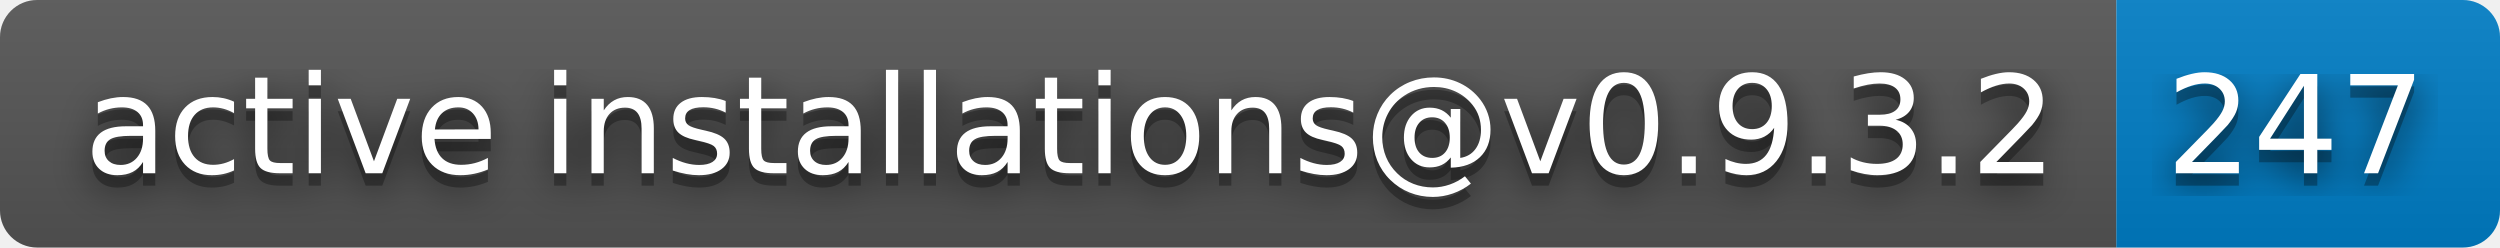
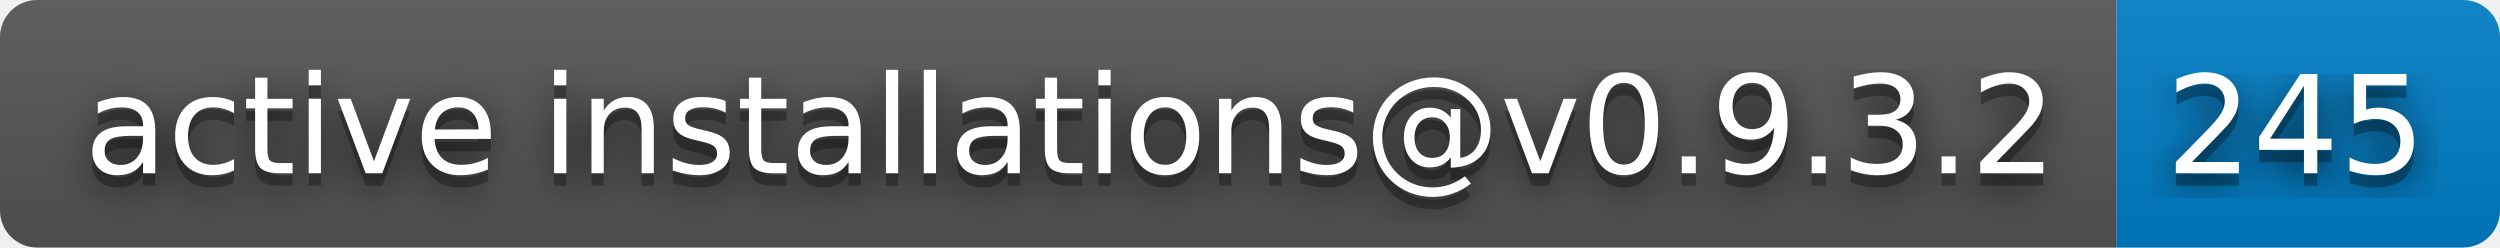
- <svg xmlns="http://www.w3.org/2000/svg" width="202" height="20" role="img" aria-label="active installations@v0.9.3.2: 247">
+ <svg xmlns="http://www.w3.org/2000/svg" width="202" height="20" role="img" aria-label="active installations@v0.9.3.2: 245">
  <filter id="blur">
    <feGaussianBlur stdDeviation="16" />
  </filter>
  <linearGradient id="s" x2="0" y2="100%">
    <stop offset="0" stop-color="#bbb" stop-opacity=".1" />
    <stop offset="1" stop-opacity=".1" />
  </linearGradient>
  <clipPath id="r">
    <rect width="202" height="20" rx="3" />
  </clipPath>
  <g clip-path="url(#r)">
    <rect width="171" height="20" fill="#555" />
    <rect x="171" width="31" height="20" fill="#007ec6" />
    <rect width="202" height="20" fill="url(#s)" />
  </g>
  <g fill="#fff" text-anchor="middle" font-family="Verdana,Geneva,DejaVu Sans,sans-serif" text-rendering="geometricPrecision" font-size="110">
    <g transform="scale(.1)">
      <g aria-hidden="true" fill="#010101">
        <text x="865" y="150" fill-opacity=".8" filter="url(#blur)" textLength="1610">active installations@v0.9.3.2</text>
        <text x="865" y="150" fill-opacity=".3" textLength="1610">active installations@v0.9.3.2</text>
      </g>
      <text x="865" y="140" textLength="1610">active installations@v0.9.3.2</text>
    </g>
    <g transform="scale(.1)">
      <g aria-hidden="true" fill="#010101">
-         <text x="1855" y="150" fill-opacity=".8" filter="url(#blur)" textLength="210">247</text>
-         <text x="1855" y="150" fill-opacity=".3" textLength="210">247</text>
+         <text x="1855" y="150" fill-opacity=".8" filter="url(#blur)" textLength="210">245</text>
+         <text x="1855" y="150" fill-opacity=".3" textLength="210">245</text>
      </g>
-       <text x="1855" y="140" textLength="210">247</text>
+       <text x="1855" y="140" textLength="210">245</text>
    </g>
  </g>
</svg>
